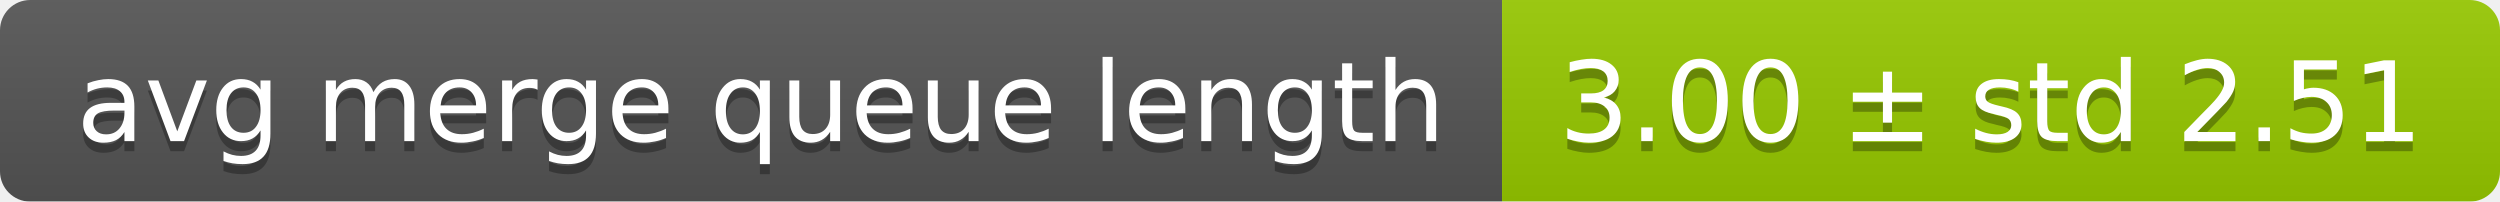
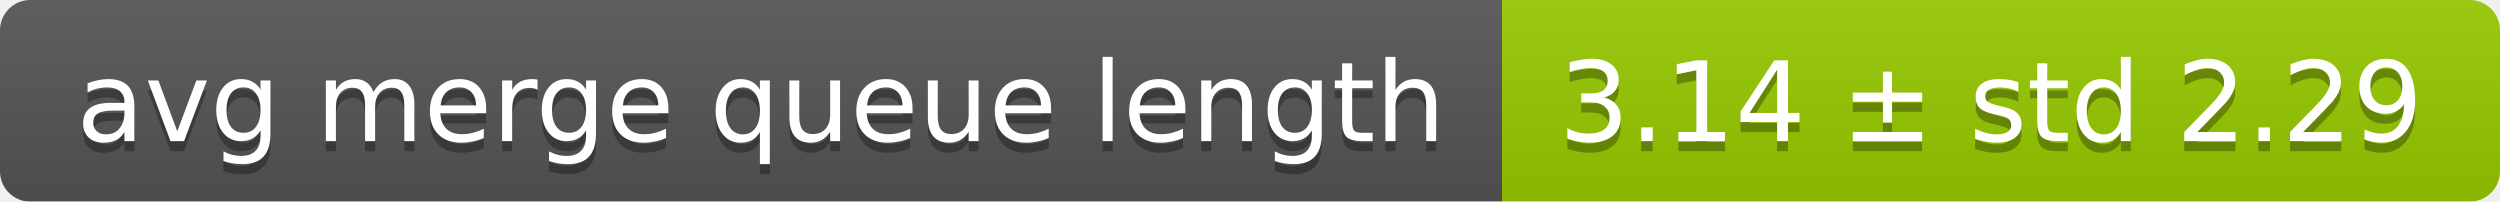
<svg xmlns="http://www.w3.org/2000/svg" width="248" height="20">
  <linearGradient id="smooth" x2="0" y2="100%">
    <stop offset="0" stop-color="#bbb" stop-opacity=".1" />
    <stop offset="1" stop-opacity=".1" />
  </linearGradient>
  <mask id="round">
    <rect width="248" height="20" rx="3" fill="#fff" />
  </mask>
  <g mask="url(#round)">
    <rect width="149" height="20" fill="#555" />
    <rect x="149" width="99" height="20" fill="#97ca00" />
    <rect width="248" height="20" fill="url(#smooth)" />
  </g>
  <g fill="#fff" text-anchor="middle" font-family="DejaVu Sans,Verdana,Geneva,sans-serif" font-size="11">
    <text x="75.5" y="15" fill="#010101" fill-opacity=".3">avg merge queue length</text>
    <text x="75.5" y="14">avg merge queue length</text>
-     <text x="197.5" y="15" fill="#010101" fill-opacity=".3">3.00 ± std 2.51</text>
-     <text x="197.5" y="14">3.00 ± std 2.51</text>
+     <text x="197.5" y="15" fill="#010101" fill-opacity=".3">3.14 ± std 2.29</text>
+     <text x="197.5" y="14">3.14 ± std 2.29</text>
  </g>
</svg>
